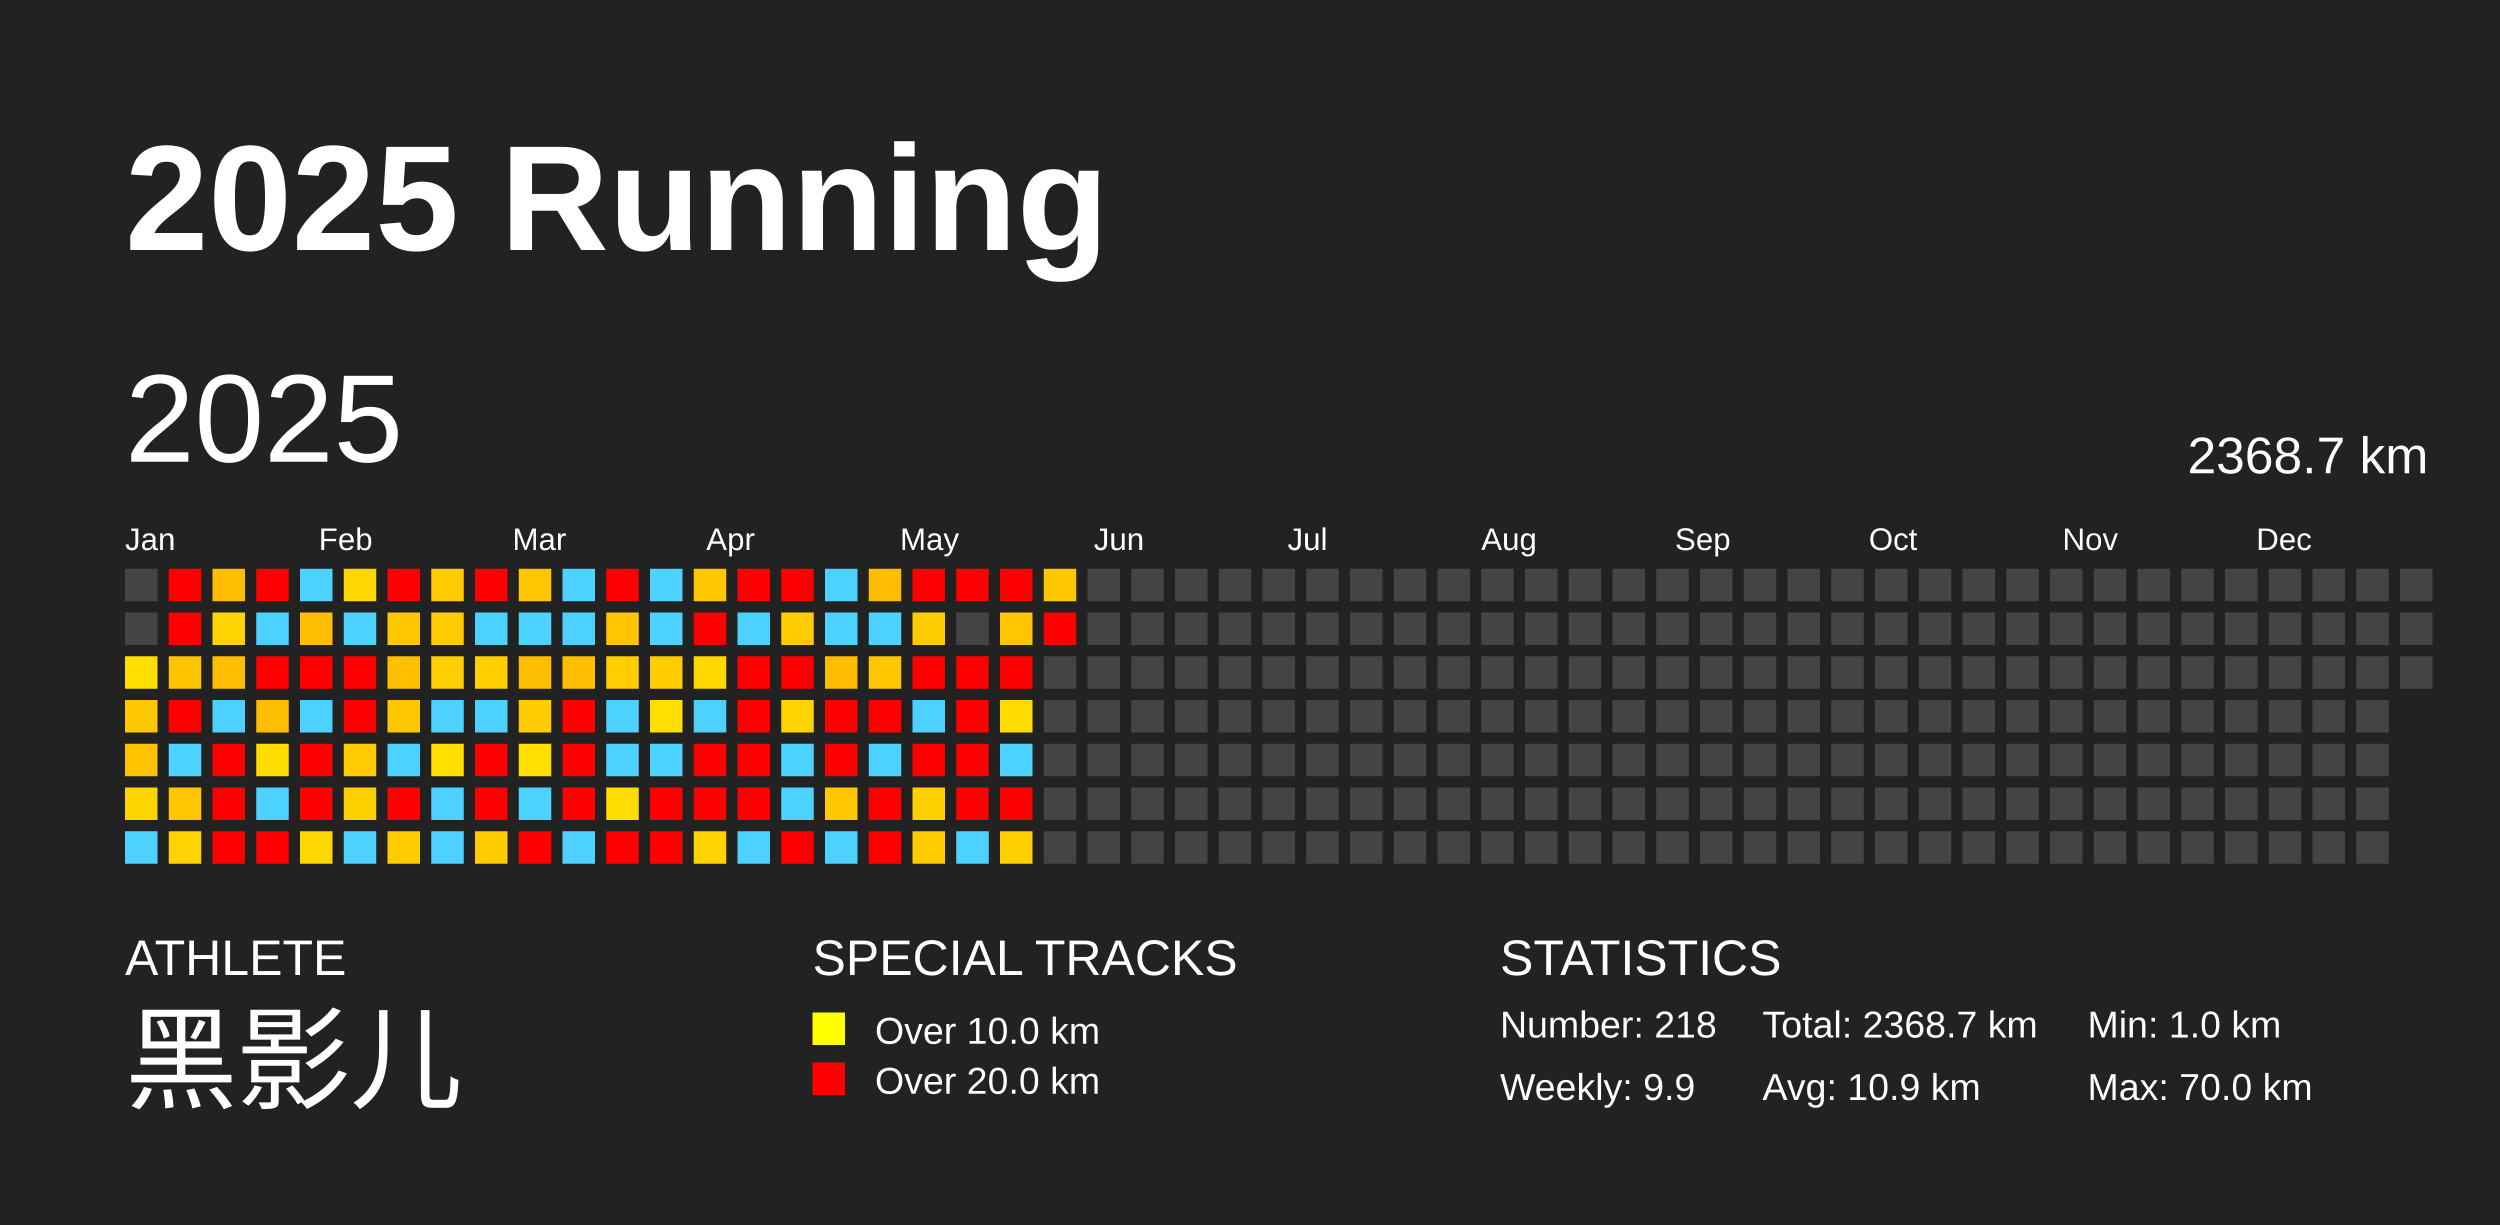
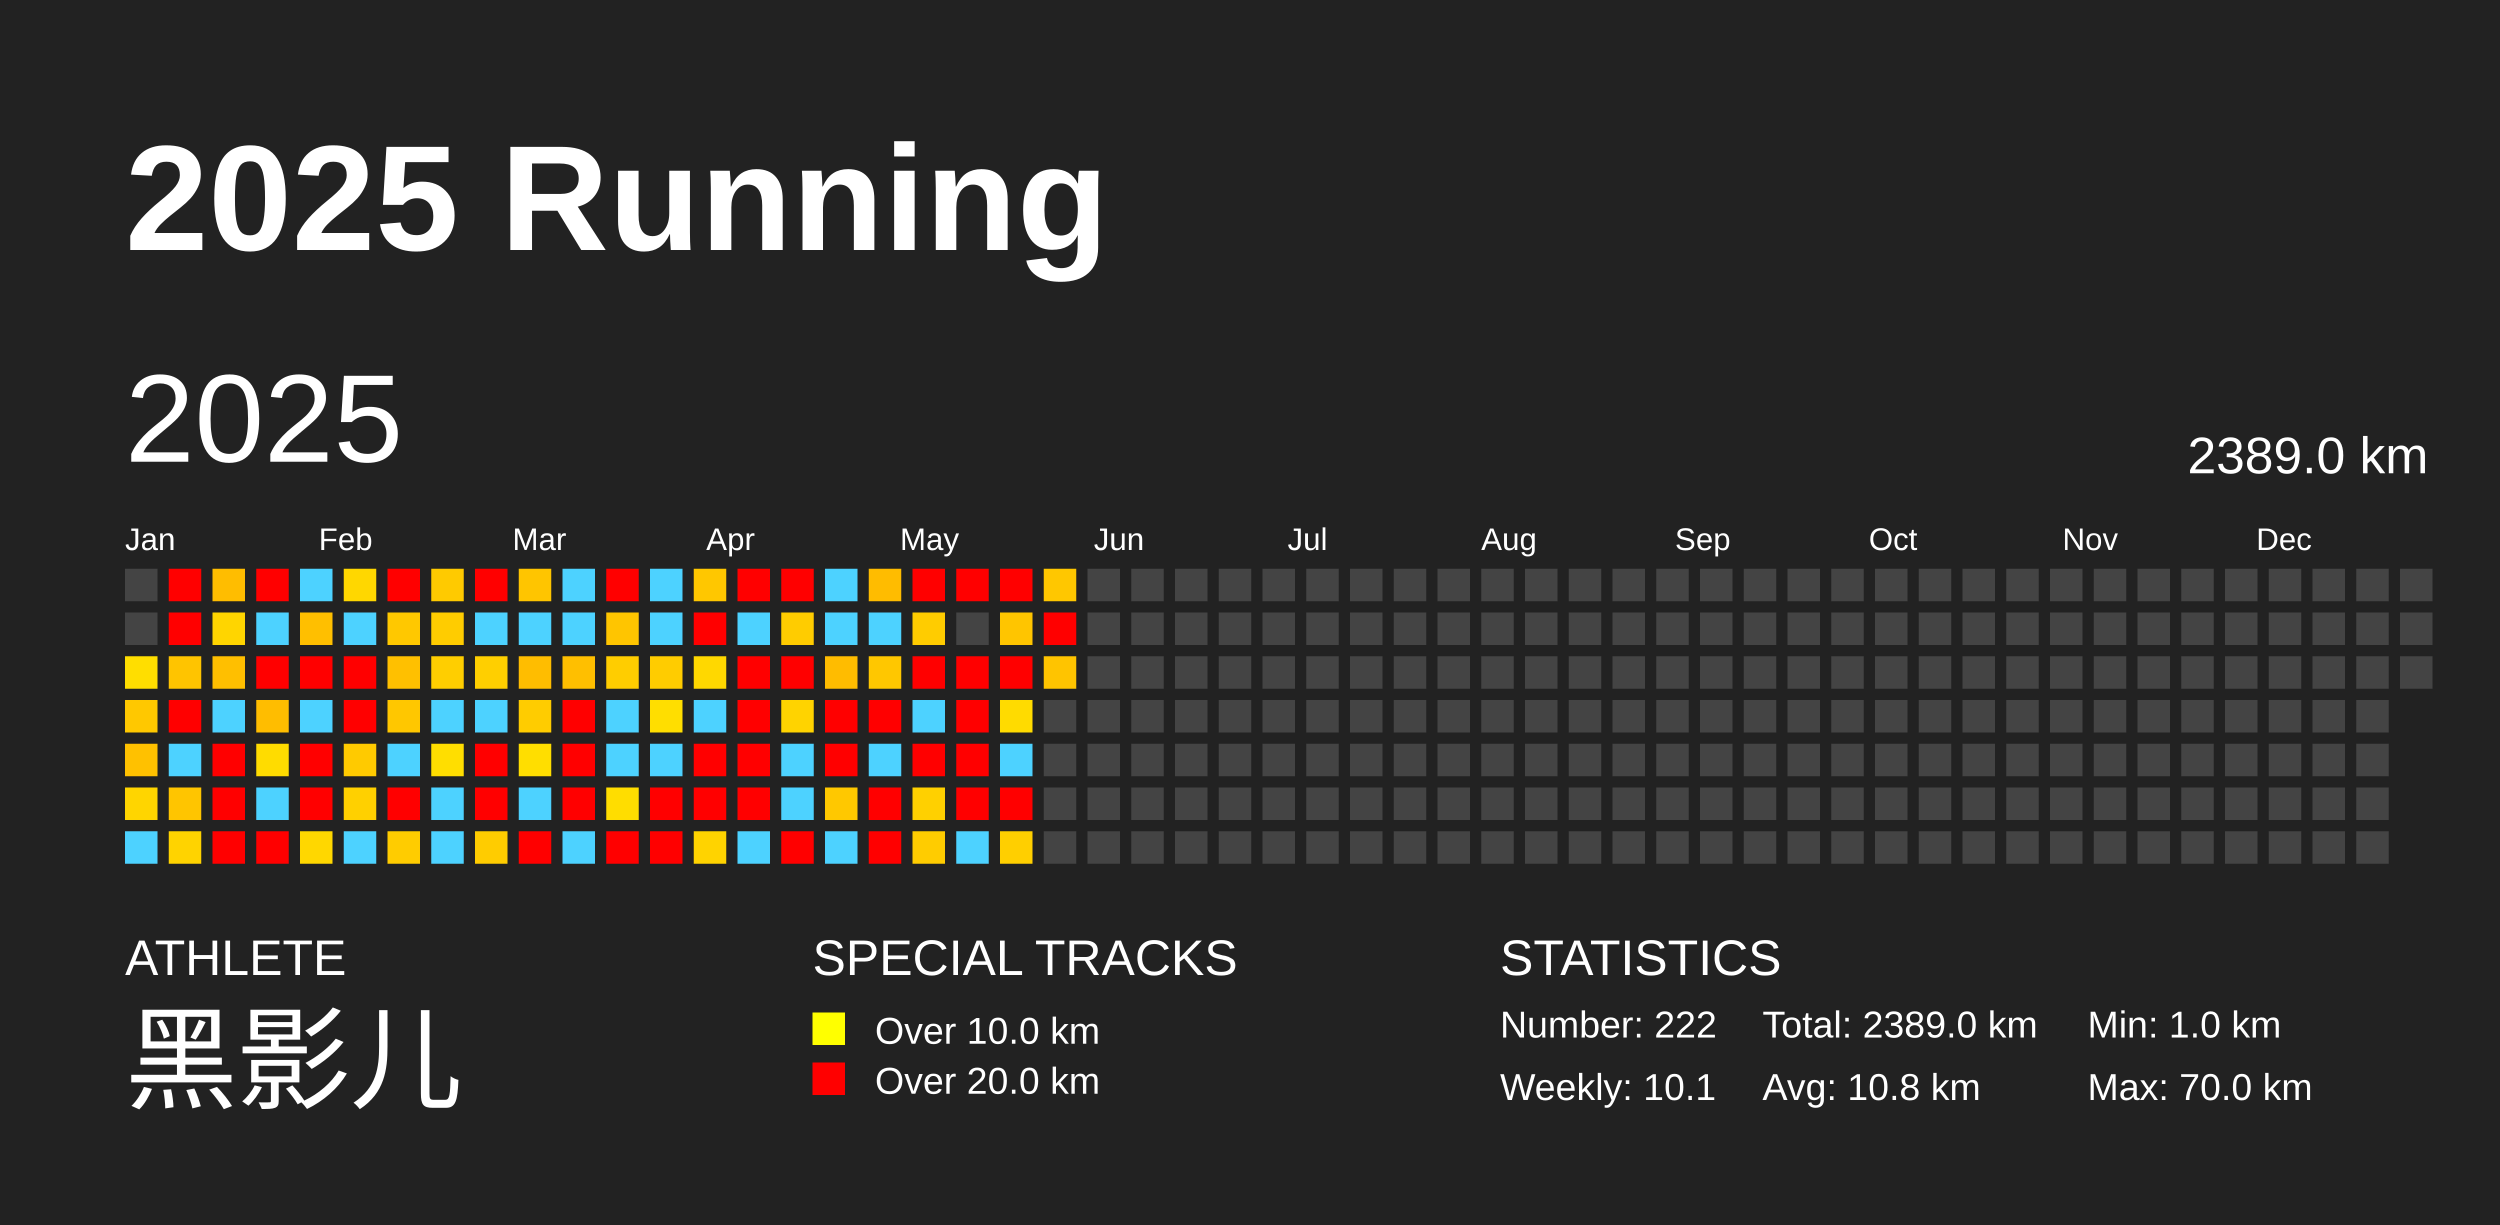
<svg xmlns="http://www.w3.org/2000/svg" baseProfile="full" height="98mm" version="1.1" viewBox="0,0,200,98" width="200mm">
  <defs />
  <rect fill="#222222" height="98" width="200" x="0" y="0" />
  <text fill="#FFFFFF" style="font-size:12px; font-family:Arial; font-weight:bold;" x="10" y="20">2025 Running</text>
  <text fill="#FFFFFF" style="font-size:4px; font-family:Arial" x="10" y="78">ATHLETE</text>
  <text fill="#FFFFFF" style="font-size:9px; font-family:Arial" x="10" y="88">黑影儿</text>
  <text fill="#FFFFFF" style="font-size:4px; font-family:Arial" x="65" y="78">SPECIAL TRACKS</text>
  <rect fill="yellow" height="2.6" width="2.6" x="65" y="81" />
  <text fill="#FFFFFF" style="font-size:3px; font-family:Arial" x="70" y="83.5">Over 10.0 km</text>
  <rect fill="red" height="2.6" width="2.6" x="65" y="85" />
  <text fill="#FFFFFF" style="font-size:3px; font-family:Arial" x="70" y="87.5">Over 20.0 km</text>
  <text fill="#FFFFFF" style="font-size:4px; font-family:Arial" x="120" y="78">STATISTICS</text>
-   <text fill="#FFFFFF" style="font-size:3px; font-family:Arial" x="120" y="83">Number: 218</text>
-   <text fill="#FFFFFF" style="font-size:3px; font-family:Arial" x="120" y="88">Weekly: 9.9</text>
-   <text fill="#FFFFFF" style="font-size:3px; font-family:Arial" x="141" y="83">Total: 2368.7 km</text>
-   <text fill="#FFFFFF" style="font-size:3px; font-family:Arial" x="141" y="88">Avg: 10.9 km</text>
+   <text fill="#FFFFFF" style="font-size:3px; font-family:Arial" x="120" y="83">Number: 222</text>
+   <text fill="#FFFFFF" style="font-size:3px; font-family:Arial" x="120" y="88">Weekly: 10.1</text>
+   <text fill="#FFFFFF" style="font-size:3px; font-family:Arial" x="141" y="83">Total: 2389.0 km</text>
+   <text fill="#FFFFFF" style="font-size:3px; font-family:Arial" x="141" y="88">Avg: 10.8 km</text>
  <text fill="#FFFFFF" style="font-size:3px; font-family:Arial" x="167" y="83">Min: 1.0 km</text>
  <text fill="#FFFFFF" style="font-size:3px; font-family:Arial" x="167" y="88">Max: 70.0 km</text>
  <text dominant-baseline="hanging" fill="#FFFFFF" style="font-size:10.0px; font-family:Arial;" x="10" y="30">2025</text>
-   <text dominant-baseline="hanging" fill="#FFFFFF" style="font-size:4.125px; font-family:Arial;" x="175" y="35">2368.7 km</text>
+   <text dominant-baseline="hanging" fill="#FFFFFF" style="font-size:4.125px; font-family:Arial;" x="175" y="35">2389.0 km</text>
  <text fill="#FFFFFF" style="font-size:2.5px; font-family:Arial" x="10.0" y="44">Jan</text>
  <text fill="#FFFFFF" style="font-size:2.5px; font-family:Arial" x="25.5" y="44">Feb</text>
  <text fill="#FFFFFF" style="font-size:2.5px; font-family:Arial" x="41.0" y="44">Mar</text>
  <text fill="#FFFFFF" style="font-size:2.5px; font-family:Arial" x="56.5" y="44">Apr</text>
  <text fill="#FFFFFF" style="font-size:2.5px; font-family:Arial" x="72.0" y="44">May</text>
  <text fill="#FFFFFF" style="font-size:2.5px; font-family:Arial" x="87.5" y="44">Jun</text>
  <text fill="#FFFFFF" style="font-size:2.5px; font-family:Arial" x="103.0" y="44">Jul</text>
  <text fill="#FFFFFF" style="font-size:2.5px; font-family:Arial" x="118.5" y="44">Aug</text>
  <text fill="#FFFFFF" style="font-size:2.5px; font-family:Arial" x="134.0" y="44">Sep</text>
  <text fill="#FFFFFF" style="font-size:2.5px; font-family:Arial" x="149.5" y="44">Oct</text>
  <text fill="#FFFFFF" style="font-size:2.5px; font-family:Arial" x="165.0" y="44">Nov</text>
  <text fill="#FFFFFF" style="font-size:2.5px; font-family:Arial" x="180.5" y="44">Dec</text>
  <rect fill="#444444" height="2.6" width="2.6" x="10.0" y="45.5" />
  <rect fill="#444444" height="2.6" width="2.6" x="10.0" y="49.0" />
  <rect fill="#ffde00" height="2.6" width="2.6" x="10.0" y="52.5" />
  <rect fill="#ffc800" height="2.6" width="2.6" x="10.0" y="56.0" />
  <rect fill="#ffc100" height="2.6" width="2.6" x="10.0" y="59.5" />
  <rect fill="#ffd500" height="2.6" width="2.6" x="10.0" y="63.0" />
  <rect fill="#4dd2ff" height="2.6" width="2.6" x="10.0" y="66.5" />
  <rect fill="red" height="2.6" width="2.6" x="13.5" y="45.5" />
  <rect fill="red" height="2.6" width="2.6" x="13.5" y="49.0" />
  <rect fill="#ffc400" height="2.6" width="2.6" x="13.5" y="52.5" />
  <rect fill="red" height="2.6" width="2.6" x="13.5" y="56.0" />
  <rect fill="#4dd2ff" height="2.6" width="2.6" x="13.5" y="59.5" />
  <rect fill="#ffc500" height="2.6" width="2.6" x="13.5" y="63.0" />
  <rect fill="#ffd300" height="2.6" width="2.6" x="13.5" y="66.5" />
  <rect fill="#ffbd00" height="2.6" width="2.6" x="17.0" y="45.5" />
  <rect fill="#ffd500" height="2.6" width="2.6" x="17.0" y="49.0" />
  <rect fill="#ffbf00" height="2.6" width="2.6" x="17.0" y="52.5" />
  <rect fill="#4dd2ff" height="2.6" width="2.6" x="17.0" y="56.0" />
  <rect fill="red" height="2.6" width="2.6" x="17.0" y="59.5" />
  <rect fill="red" height="2.6" width="2.6" x="17.0" y="63.0" />
  <rect fill="red" height="2.6" width="2.6" x="17.0" y="66.5" />
  <rect fill="red" height="2.6" width="2.6" x="20.5" y="45.5" />
  <rect fill="#4dd2ff" height="2.6" width="2.6" x="20.5" y="49.0" />
  <rect fill="red" height="2.6" width="2.6" x="20.5" y="52.5" />
  <rect fill="#ffbd00" height="2.6" width="2.6" x="20.5" y="56.0" />
  <rect fill="#ffdc00" height="2.6" width="2.6" x="20.5" y="59.5" />
  <rect fill="#4dd2ff" height="2.6" width="2.6" x="20.5" y="63.0" />
  <rect fill="red" height="2.6" width="2.6" x="20.5" y="66.5" />
  <rect fill="#4dd2ff" height="2.6" width="2.6" x="24.0" y="45.5" />
  <rect fill="#ffbf00" height="2.6" width="2.6" x="24.0" y="49.0" />
  <rect fill="red" height="2.6" width="2.6" x="24.0" y="52.5" />
  <rect fill="#4dd2ff" height="2.6" width="2.6" x="24.0" y="56.0" />
  <rect fill="red" height="2.6" width="2.6" x="24.0" y="59.5" />
  <rect fill="red" height="2.6" width="2.6" x="24.0" y="63.0" />
  <rect fill="#ffd700" height="2.6" width="2.6" x="24.0" y="66.5" />
  <rect fill="#ffd700" height="2.6" width="2.6" x="27.5" y="45.5" />
  <rect fill="#4dd2ff" height="2.6" width="2.6" x="27.5" y="49.0" />
  <rect fill="red" height="2.6" width="2.6" x="27.5" y="52.5" />
  <rect fill="red" height="2.6" width="2.6" x="27.5" y="56.0" />
  <rect fill="#ffca00" height="2.6" width="2.6" x="27.5" y="59.5" />
  <rect fill="#ffd000" height="2.6" width="2.6" x="27.5" y="63.0" />
  <rect fill="#4dd2ff" height="2.6" width="2.6" x="27.5" y="66.5" />
  <rect fill="red" height="2.6" width="2.6" x="31.0" y="45.5" />
  <rect fill="#ffc800" height="2.6" width="2.6" x="31.0" y="49.0" />
  <rect fill="#ffc000" height="2.6" width="2.6" x="31.0" y="52.5" />
  <rect fill="#ffc700" height="2.6" width="2.6" x="31.0" y="56.0" />
  <rect fill="#4dd2ff" height="2.6" width="2.6" x="31.0" y="59.5" />
  <rect fill="red" height="2.6" width="2.6" x="31.0" y="63.0" />
  <rect fill="#ffcc00" height="2.6" width="2.6" x="31.0" y="66.5" />
  <rect fill="#ffca00" height="2.6" width="2.6" x="34.5" y="45.5" />
  <rect fill="#ffcc00" height="2.6" width="2.6" x="34.5" y="49.0" />
  <rect fill="#ffce00" height="2.6" width="2.6" x="34.5" y="52.5" />
  <rect fill="#4dd2ff" height="2.6" width="2.6" x="34.5" y="56.0" />
  <rect fill="#ffde00" height="2.6" width="2.6" x="34.5" y="59.5" />
  <rect fill="#4dd2ff" height="2.6" width="2.6" x="34.5" y="63.0" />
  <rect fill="#4dd2ff" height="2.6" width="2.6" x="34.5" y="66.5" />
  <rect fill="red" height="2.6" width="2.6" x="38.0" y="45.5" />
  <rect fill="#4dd2ff" height="2.6" width="2.6" x="38.0" y="49.0" />
  <rect fill="#ffcf00" height="2.6" width="2.6" x="38.0" y="52.5" />
  <rect fill="#4dd2ff" height="2.6" width="2.6" x="38.0" y="56.0" />
  <rect fill="red" height="2.6" width="2.6" x="38.0" y="59.5" />
  <rect fill="red" height="2.6" width="2.6" x="38.0" y="63.0" />
  <rect fill="#ffcc00" height="2.6" width="2.6" x="38.0" y="66.5" />
  <rect fill="#ffc500" height="2.6" width="2.6" x="41.5" y="45.5" />
  <rect fill="#4dd2ff" height="2.6" width="2.6" x="41.5" y="49.0" />
  <rect fill="#ffbd00" height="2.6" width="2.6" x="41.5" y="52.5" />
  <rect fill="#ffcc00" height="2.6" width="2.6" x="41.5" y="56.0" />
  <rect fill="#ffde00" height="2.6" width="2.6" x="41.5" y="59.5" />
  <rect fill="#4dd2ff" height="2.6" width="2.6" x="41.5" y="63.0" />
  <rect fill="red" height="2.6" width="2.6" x="41.5" y="66.5" />
  <rect fill="#4dd2ff" height="2.6" width="2.6" x="45.0" y="45.5" />
  <rect fill="#4dd2ff" height="2.6" width="2.6" x="45.0" y="49.0" />
  <rect fill="#ffbf00" height="2.6" width="2.6" x="45.0" y="52.5" />
  <rect fill="red" height="2.6" width="2.6" x="45.0" y="56.0" />
  <rect fill="red" height="2.6" width="2.6" x="45.0" y="59.5" />
  <rect fill="red" height="2.6" width="2.6" x="45.0" y="63.0" />
  <rect fill="#4dd2ff" height="2.6" width="2.6" x="45.0" y="66.5" />
  <rect fill="red" height="2.6" width="2.6" x="48.5" y="45.5" />
  <rect fill="#ffc500" height="2.6" width="2.6" x="48.5" y="49.0" />
  <rect fill="#ffcd00" height="2.6" width="2.6" x="48.5" y="52.5" />
  <rect fill="#4dd2ff" height="2.6" width="2.6" x="48.5" y="56.0" />
  <rect fill="#4dd2ff" height="2.6" width="2.6" x="48.5" y="59.5" />
  <rect fill="#ffdd00" height="2.6" width="2.6" x="48.5" y="63.0" />
  <rect fill="red" height="2.6" width="2.6" x="48.5" y="66.5" />
  <rect fill="#4dd2ff" height="2.6" width="2.6" x="52.0" y="45.5" />
  <rect fill="#4dd2ff" height="2.6" width="2.6" x="52.0" y="49.0" />
  <rect fill="#ffcc00" height="2.6" width="2.6" x="52.0" y="52.5" />
  <rect fill="#ffde00" height="2.6" width="2.6" x="52.0" y="56.0" />
  <rect fill="#4dd2ff" height="2.6" width="2.6" x="52.0" y="59.5" />
  <rect fill="red" height="2.6" width="2.6" x="52.0" y="63.0" />
  <rect fill="red" height="2.6" width="2.6" x="52.0" y="66.5" />
  <rect fill="#ffc700" height="2.6" width="2.6" x="55.5" y="45.5" />
  <rect fill="red" height="2.6" width="2.6" x="55.5" y="49.0" />
  <rect fill="#ffd800" height="2.6" width="2.6" x="55.5" y="52.5" />
  <rect fill="#4dd2ff" height="2.6" width="2.6" x="55.5" y="56.0" />
  <rect fill="red" height="2.6" width="2.6" x="55.5" y="59.5" />
  <rect fill="red" height="2.6" width="2.6" x="55.5" y="63.0" />
  <rect fill="#ffd300" height="2.6" width="2.6" x="55.5" y="66.5" />
  <rect fill="red" height="2.6" width="2.6" x="59.0" y="45.5" />
  <rect fill="#4dd2ff" height="2.6" width="2.6" x="59.0" y="49.0" />
  <rect fill="red" height="2.6" width="2.6" x="59.0" y="52.5" />
  <rect fill="red" height="2.6" width="2.6" x="59.0" y="56.0" />
  <rect fill="red" height="2.6" width="2.6" x="59.0" y="59.5" />
  <rect fill="red" height="2.6" width="2.6" x="59.0" y="63.0" />
  <rect fill="#4dd2ff" height="2.6" width="2.6" x="59.0" y="66.5" />
  <rect fill="red" height="2.6" width="2.6" x="62.5" y="45.5" />
  <rect fill="#ffcc00" height="2.6" width="2.6" x="62.5" y="49.0" />
  <rect fill="red" height="2.6" width="2.6" x="62.5" y="52.5" />
  <rect fill="#ffd300" height="2.6" width="2.6" x="62.5" y="56.0" />
  <rect fill="#4dd2ff" height="2.6" width="2.6" x="62.5" y="59.5" />
  <rect fill="#4dd2ff" height="2.6" width="2.6" x="62.5" y="63.0" />
  <rect fill="red" height="2.6" width="2.6" x="62.5" y="66.5" />
  <rect fill="#4dd2ff" height="2.6" width="2.6" x="66.0" y="45.5" />
  <rect fill="#4dd2ff" height="2.6" width="2.6" x="66.0" y="49.0" />
  <rect fill="#ffbc00" height="2.6" width="2.6" x="66.0" y="52.5" />
  <rect fill="red" height="2.6" width="2.6" x="66.0" y="56.0" />
  <rect fill="red" height="2.6" width="2.6" x="66.0" y="59.5" />
  <rect fill="#ffc800" height="2.6" width="2.6" x="66.0" y="63.0" />
  <rect fill="#4dd2ff" height="2.6" width="2.6" x="66.0" y="66.5" />
  <rect fill="#ffbc00" height="2.6" width="2.6" x="69.5" y="45.5" />
  <rect fill="#4dd2ff" height="2.6" width="2.6" x="69.5" y="49.0" />
  <rect fill="#ffc700" height="2.6" width="2.6" x="69.5" y="52.5" />
  <rect fill="red" height="2.6" width="2.6" x="69.5" y="56.0" />
  <rect fill="#4dd2ff" height="2.6" width="2.6" x="69.5" y="59.5" />
  <rect fill="red" height="2.6" width="2.6" x="69.5" y="63.0" />
  <rect fill="red" height="2.6" width="2.6" x="69.5" y="66.5" />
  <rect fill="red" height="2.6" width="2.6" x="73.0" y="45.5" />
  <rect fill="#ffcc00" height="2.6" width="2.6" x="73.0" y="49.0" />
  <rect fill="red" height="2.6" width="2.6" x="73.0" y="52.5" />
  <rect fill="#4dd2ff" height="2.6" width="2.6" x="73.0" y="56.0" />
  <rect fill="red" height="2.6" width="2.6" x="73.0" y="59.5" />
  <rect fill="#ffd000" height="2.6" width="2.6" x="73.0" y="63.0" />
  <rect fill="#ffcc00" height="2.6" width="2.6" x="73.0" y="66.5" />
  <rect fill="red" height="2.6" width="2.6" x="76.5" y="45.5" />
  <rect fill="#444444" height="2.6" width="2.6" x="76.5" y="49.0" />
  <rect fill="red" height="2.6" width="2.6" x="76.5" y="52.5" />
  <rect fill="red" height="2.6" width="2.6" x="76.5" y="56.0" />
  <rect fill="red" height="2.6" width="2.6" x="76.5" y="59.5" />
  <rect fill="red" height="2.6" width="2.6" x="76.5" y="63.0" />
  <rect fill="#4dd2ff" height="2.6" width="2.6" x="76.5" y="66.5" />
  <rect fill="red" height="2.6" width="2.6" x="80.0" y="45.5" />
  <rect fill="#ffc500" height="2.6" width="2.6" x="80.0" y="49.0" />
  <rect fill="red" height="2.6" width="2.6" x="80.0" y="52.5" />
  <rect fill="#ffdb00" height="2.6" width="2.6" x="80.0" y="56.0" />
  <rect fill="#4dd2ff" height="2.6" width="2.6" x="80.0" y="59.5" />
  <rect fill="red" height="2.6" width="2.6" x="80.0" y="63.0" />
  <rect fill="#ffcf00" height="2.6" width="2.6" x="80.0" y="66.5" />
  <rect fill="#ffc700" height="2.6" width="2.6" x="83.5" y="45.5" />
  <rect fill="red" height="2.6" width="2.6" x="83.5" y="49.0" />
-   <rect fill="#444444" height="2.6" width="2.6" x="83.5" y="52.5" />
+   <rect fill="#ffc400" height="2.6" width="2.6" x="83.5" y="52.5" />
  <rect fill="#444444" height="2.6" width="2.6" x="83.5" y="56.0" />
  <rect fill="#444444" height="2.6" width="2.6" x="83.5" y="59.5" />
  <rect fill="#444444" height="2.6" width="2.6" x="83.5" y="63.0" />
  <rect fill="#444444" height="2.6" width="2.6" x="83.5" y="66.5" />
  <rect fill="#444444" height="2.6" width="2.6" x="87.0" y="45.5" />
  <rect fill="#444444" height="2.6" width="2.6" x="87.0" y="49.0" />
  <rect fill="#444444" height="2.6" width="2.6" x="87.0" y="52.5" />
  <rect fill="#444444" height="2.6" width="2.6" x="87.0" y="56.0" />
  <rect fill="#444444" height="2.6" width="2.6" x="87.0" y="59.5" />
  <rect fill="#444444" height="2.6" width="2.6" x="87.0" y="63.0" />
  <rect fill="#444444" height="2.6" width="2.6" x="87.0" y="66.5" />
  <rect fill="#444444" height="2.6" width="2.6" x="90.5" y="45.5" />
  <rect fill="#444444" height="2.6" width="2.6" x="90.5" y="49.0" />
  <rect fill="#444444" height="2.6" width="2.6" x="90.5" y="52.5" />
  <rect fill="#444444" height="2.6" width="2.6" x="90.5" y="56.0" />
  <rect fill="#444444" height="2.6" width="2.6" x="90.5" y="59.5" />
  <rect fill="#444444" height="2.6" width="2.6" x="90.5" y="63.0" />
  <rect fill="#444444" height="2.6" width="2.6" x="90.5" y="66.5" />
  <rect fill="#444444" height="2.6" width="2.6" x="94.0" y="45.5" />
  <rect fill="#444444" height="2.6" width="2.6" x="94.0" y="49.0" />
  <rect fill="#444444" height="2.6" width="2.6" x="94.0" y="52.5" />
  <rect fill="#444444" height="2.6" width="2.6" x="94.0" y="56.0" />
  <rect fill="#444444" height="2.6" width="2.6" x="94.0" y="59.5" />
  <rect fill="#444444" height="2.6" width="2.6" x="94.0" y="63.0" />
  <rect fill="#444444" height="2.6" width="2.6" x="94.0" y="66.5" />
  <rect fill="#444444" height="2.6" width="2.6" x="97.5" y="45.5" />
  <rect fill="#444444" height="2.6" width="2.6" x="97.5" y="49.0" />
  <rect fill="#444444" height="2.6" width="2.6" x="97.5" y="52.5" />
  <rect fill="#444444" height="2.6" width="2.6" x="97.5" y="56.0" />
  <rect fill="#444444" height="2.6" width="2.6" x="97.5" y="59.5" />
  <rect fill="#444444" height="2.6" width="2.6" x="97.5" y="63.0" />
  <rect fill="#444444" height="2.6" width="2.6" x="97.5" y="66.5" />
  <rect fill="#444444" height="2.6" width="2.6" x="101.0" y="45.5" />
  <rect fill="#444444" height="2.6" width="2.6" x="101.0" y="49.0" />
  <rect fill="#444444" height="2.6" width="2.6" x="101.0" y="52.5" />
  <rect fill="#444444" height="2.6" width="2.6" x="101.0" y="56.0" />
  <rect fill="#444444" height="2.6" width="2.6" x="101.0" y="59.5" />
  <rect fill="#444444" height="2.6" width="2.6" x="101.0" y="63.0" />
  <rect fill="#444444" height="2.6" width="2.6" x="101.0" y="66.5" />
  <rect fill="#444444" height="2.6" width="2.6" x="104.5" y="45.5" />
  <rect fill="#444444" height="2.6" width="2.6" x="104.5" y="49.0" />
  <rect fill="#444444" height="2.6" width="2.6" x="104.5" y="52.5" />
  <rect fill="#444444" height="2.6" width="2.6" x="104.5" y="56.0" />
  <rect fill="#444444" height="2.6" width="2.6" x="104.5" y="59.5" />
  <rect fill="#444444" height="2.6" width="2.6" x="104.5" y="63.0" />
  <rect fill="#444444" height="2.6" width="2.6" x="104.5" y="66.5" />
  <rect fill="#444444" height="2.6" width="2.6" x="108.0" y="45.5" />
  <rect fill="#444444" height="2.6" width="2.6" x="108.0" y="49.0" />
  <rect fill="#444444" height="2.6" width="2.6" x="108.0" y="52.5" />
  <rect fill="#444444" height="2.6" width="2.6" x="108.0" y="56.0" />
  <rect fill="#444444" height="2.6" width="2.6" x="108.0" y="59.5" />
  <rect fill="#444444" height="2.6" width="2.6" x="108.0" y="63.0" />
  <rect fill="#444444" height="2.6" width="2.6" x="108.0" y="66.5" />
  <rect fill="#444444" height="2.6" width="2.6" x="111.5" y="45.5" />
  <rect fill="#444444" height="2.6" width="2.6" x="111.5" y="49.0" />
  <rect fill="#444444" height="2.6" width="2.6" x="111.5" y="52.5" />
  <rect fill="#444444" height="2.6" width="2.6" x="111.5" y="56.0" />
  <rect fill="#444444" height="2.6" width="2.6" x="111.5" y="59.5" />
  <rect fill="#444444" height="2.6" width="2.6" x="111.5" y="63.0" />
  <rect fill="#444444" height="2.6" width="2.6" x="111.5" y="66.5" />
  <rect fill="#444444" height="2.6" width="2.6" x="115.0" y="45.5" />
  <rect fill="#444444" height="2.6" width="2.6" x="115.0" y="49.0" />
  <rect fill="#444444" height="2.6" width="2.6" x="115.0" y="52.5" />
  <rect fill="#444444" height="2.6" width="2.6" x="115.0" y="56.0" />
  <rect fill="#444444" height="2.6" width="2.6" x="115.0" y="59.5" />
  <rect fill="#444444" height="2.6" width="2.6" x="115.0" y="63.0" />
  <rect fill="#444444" height="2.6" width="2.6" x="115.0" y="66.5" />
  <rect fill="#444444" height="2.6" width="2.6" x="118.5" y="45.5" />
  <rect fill="#444444" height="2.6" width="2.6" x="118.5" y="49.0" />
  <rect fill="#444444" height="2.6" width="2.6" x="118.5" y="52.5" />
  <rect fill="#444444" height="2.6" width="2.6" x="118.5" y="56.0" />
  <rect fill="#444444" height="2.6" width="2.6" x="118.5" y="59.5" />
  <rect fill="#444444" height="2.6" width="2.6" x="118.5" y="63.0" />
  <rect fill="#444444" height="2.6" width="2.6" x="118.5" y="66.5" />
  <rect fill="#444444" height="2.6" width="2.6" x="122.0" y="45.5" />
  <rect fill="#444444" height="2.6" width="2.6" x="122.0" y="49.0" />
  <rect fill="#444444" height="2.6" width="2.6" x="122.0" y="52.5" />
  <rect fill="#444444" height="2.6" width="2.6" x="122.0" y="56.0" />
  <rect fill="#444444" height="2.6" width="2.6" x="122.0" y="59.5" />
  <rect fill="#444444" height="2.6" width="2.6" x="122.0" y="63.0" />
  <rect fill="#444444" height="2.6" width="2.6" x="122.0" y="66.5" />
  <rect fill="#444444" height="2.6" width="2.6" x="125.5" y="45.5" />
  <rect fill="#444444" height="2.6" width="2.6" x="125.5" y="49.0" />
  <rect fill="#444444" height="2.6" width="2.6" x="125.5" y="52.5" />
  <rect fill="#444444" height="2.6" width="2.6" x="125.5" y="56.0" />
  <rect fill="#444444" height="2.6" width="2.6" x="125.5" y="59.5" />
  <rect fill="#444444" height="2.6" width="2.6" x="125.5" y="63.0" />
  <rect fill="#444444" height="2.6" width="2.6" x="125.5" y="66.5" />
  <rect fill="#444444" height="2.6" width="2.6" x="129.0" y="45.5" />
  <rect fill="#444444" height="2.6" width="2.6" x="129.0" y="49.0" />
  <rect fill="#444444" height="2.6" width="2.6" x="129.0" y="52.5" />
  <rect fill="#444444" height="2.6" width="2.6" x="129.0" y="56.0" />
  <rect fill="#444444" height="2.6" width="2.6" x="129.0" y="59.5" />
  <rect fill="#444444" height="2.6" width="2.6" x="129.0" y="63.0" />
  <rect fill="#444444" height="2.6" width="2.6" x="129.0" y="66.5" />
  <rect fill="#444444" height="2.6" width="2.6" x="132.5" y="45.5" />
  <rect fill="#444444" height="2.6" width="2.6" x="132.5" y="49.0" />
  <rect fill="#444444" height="2.6" width="2.6" x="132.5" y="52.5" />
  <rect fill="#444444" height="2.6" width="2.6" x="132.5" y="56.0" />
  <rect fill="#444444" height="2.6" width="2.6" x="132.5" y="59.5" />
  <rect fill="#444444" height="2.6" width="2.6" x="132.5" y="63.0" />
  <rect fill="#444444" height="2.6" width="2.6" x="132.5" y="66.5" />
  <rect fill="#444444" height="2.6" width="2.6" x="136.0" y="45.5" />
  <rect fill="#444444" height="2.6" width="2.6" x="136.0" y="49.0" />
  <rect fill="#444444" height="2.6" width="2.6" x="136.0" y="52.5" />
  <rect fill="#444444" height="2.6" width="2.6" x="136.0" y="56.0" />
  <rect fill="#444444" height="2.6" width="2.6" x="136.0" y="59.5" />
  <rect fill="#444444" height="2.6" width="2.6" x="136.0" y="63.0" />
  <rect fill="#444444" height="2.6" width="2.6" x="136.0" y="66.5" />
  <rect fill="#444444" height="2.6" width="2.6" x="139.5" y="45.5" />
  <rect fill="#444444" height="2.6" width="2.6" x="139.5" y="49.0" />
  <rect fill="#444444" height="2.6" width="2.6" x="139.5" y="52.5" />
  <rect fill="#444444" height="2.6" width="2.6" x="139.5" y="56.0" />
  <rect fill="#444444" height="2.6" width="2.6" x="139.5" y="59.5" />
  <rect fill="#444444" height="2.6" width="2.6" x="139.5" y="63.0" />
  <rect fill="#444444" height="2.6" width="2.6" x="139.5" y="66.5" />
  <rect fill="#444444" height="2.6" width="2.6" x="143.0" y="45.5" />
  <rect fill="#444444" height="2.6" width="2.6" x="143.0" y="49.0" />
  <rect fill="#444444" height="2.6" width="2.6" x="143.0" y="52.5" />
  <rect fill="#444444" height="2.6" width="2.6" x="143.0" y="56.0" />
  <rect fill="#444444" height="2.6" width="2.6" x="143.0" y="59.5" />
  <rect fill="#444444" height="2.6" width="2.6" x="143.0" y="63.0" />
  <rect fill="#444444" height="2.6" width="2.6" x="143.0" y="66.5" />
  <rect fill="#444444" height="2.6" width="2.6" x="146.5" y="45.5" />
  <rect fill="#444444" height="2.6" width="2.6" x="146.5" y="49.0" />
  <rect fill="#444444" height="2.6" width="2.6" x="146.5" y="52.5" />
  <rect fill="#444444" height="2.6" width="2.6" x="146.5" y="56.0" />
  <rect fill="#444444" height="2.6" width="2.6" x="146.5" y="59.5" />
  <rect fill="#444444" height="2.6" width="2.6" x="146.5" y="63.0" />
  <rect fill="#444444" height="2.6" width="2.6" x="146.5" y="66.5" />
  <rect fill="#444444" height="2.6" width="2.6" x="150.0" y="45.5" />
  <rect fill="#444444" height="2.6" width="2.6" x="150.0" y="49.0" />
  <rect fill="#444444" height="2.6" width="2.6" x="150.0" y="52.5" />
  <rect fill="#444444" height="2.6" width="2.6" x="150.0" y="56.0" />
  <rect fill="#444444" height="2.6" width="2.6" x="150.0" y="59.5" />
  <rect fill="#444444" height="2.6" width="2.6" x="150.0" y="63.0" />
  <rect fill="#444444" height="2.6" width="2.6" x="150.0" y="66.5" />
  <rect fill="#444444" height="2.6" width="2.6" x="153.5" y="45.5" />
  <rect fill="#444444" height="2.6" width="2.6" x="153.5" y="49.0" />
  <rect fill="#444444" height="2.6" width="2.6" x="153.5" y="52.5" />
  <rect fill="#444444" height="2.6" width="2.6" x="153.5" y="56.0" />
  <rect fill="#444444" height="2.6" width="2.6" x="153.5" y="59.5" />
  <rect fill="#444444" height="2.6" width="2.6" x="153.5" y="63.0" />
  <rect fill="#444444" height="2.6" width="2.6" x="153.5" y="66.5" />
  <rect fill="#444444" height="2.6" width="2.6" x="157.0" y="45.5" />
  <rect fill="#444444" height="2.6" width="2.6" x="157.0" y="49.0" />
  <rect fill="#444444" height="2.6" width="2.6" x="157.0" y="52.5" />
  <rect fill="#444444" height="2.6" width="2.6" x="157.0" y="56.0" />
  <rect fill="#444444" height="2.6" width="2.6" x="157.0" y="59.5" />
  <rect fill="#444444" height="2.6" width="2.6" x="157.0" y="63.0" />
  <rect fill="#444444" height="2.6" width="2.6" x="157.0" y="66.5" />
  <rect fill="#444444" height="2.6" width="2.6" x="160.5" y="45.5" />
  <rect fill="#444444" height="2.6" width="2.6" x="160.5" y="49.0" />
  <rect fill="#444444" height="2.6" width="2.6" x="160.5" y="52.5" />
  <rect fill="#444444" height="2.6" width="2.6" x="160.5" y="56.0" />
  <rect fill="#444444" height="2.6" width="2.6" x="160.5" y="59.5" />
  <rect fill="#444444" height="2.6" width="2.6" x="160.5" y="63.0" />
  <rect fill="#444444" height="2.6" width="2.6" x="160.5" y="66.5" />
  <rect fill="#444444" height="2.6" width="2.6" x="164.0" y="45.5" />
  <rect fill="#444444" height="2.6" width="2.6" x="164.0" y="49.0" />
  <rect fill="#444444" height="2.6" width="2.6" x="164.0" y="52.5" />
  <rect fill="#444444" height="2.6" width="2.6" x="164.0" y="56.0" />
  <rect fill="#444444" height="2.6" width="2.6" x="164.0" y="59.5" />
  <rect fill="#444444" height="2.6" width="2.6" x="164.0" y="63.0" />
  <rect fill="#444444" height="2.6" width="2.6" x="164.0" y="66.5" />
  <rect fill="#444444" height="2.6" width="2.6" x="167.5" y="45.5" />
  <rect fill="#444444" height="2.6" width="2.6" x="167.5" y="49.0" />
  <rect fill="#444444" height="2.6" width="2.6" x="167.5" y="52.5" />
  <rect fill="#444444" height="2.6" width="2.6" x="167.5" y="56.0" />
  <rect fill="#444444" height="2.6" width="2.6" x="167.5" y="59.5" />
  <rect fill="#444444" height="2.6" width="2.6" x="167.5" y="63.0" />
  <rect fill="#444444" height="2.6" width="2.6" x="167.5" y="66.5" />
  <rect fill="#444444" height="2.6" width="2.6" x="171.0" y="45.5" />
  <rect fill="#444444" height="2.6" width="2.6" x="171.0" y="49.0" />
  <rect fill="#444444" height="2.6" width="2.6" x="171.0" y="52.5" />
  <rect fill="#444444" height="2.6" width="2.6" x="171.0" y="56.0" />
  <rect fill="#444444" height="2.6" width="2.6" x="171.0" y="59.5" />
  <rect fill="#444444" height="2.6" width="2.6" x="171.0" y="63.0" />
  <rect fill="#444444" height="2.6" width="2.6" x="171.0" y="66.5" />
  <rect fill="#444444" height="2.6" width="2.6" x="174.5" y="45.5" />
  <rect fill="#444444" height="2.6" width="2.6" x="174.5" y="49.0" />
  <rect fill="#444444" height="2.6" width="2.6" x="174.5" y="52.5" />
  <rect fill="#444444" height="2.6" width="2.6" x="174.5" y="56.0" />
  <rect fill="#444444" height="2.6" width="2.6" x="174.5" y="59.5" />
  <rect fill="#444444" height="2.6" width="2.6" x="174.5" y="63.0" />
  <rect fill="#444444" height="2.6" width="2.6" x="174.5" y="66.5" />
  <rect fill="#444444" height="2.6" width="2.6" x="178.0" y="45.5" />
  <rect fill="#444444" height="2.6" width="2.6" x="178.0" y="49.0" />
  <rect fill="#444444" height="2.6" width="2.6" x="178.0" y="52.5" />
  <rect fill="#444444" height="2.6" width="2.6" x="178.0" y="56.0" />
  <rect fill="#444444" height="2.6" width="2.6" x="178.0" y="59.5" />
  <rect fill="#444444" height="2.6" width="2.6" x="178.0" y="63.0" />
  <rect fill="#444444" height="2.6" width="2.6" x="178.0" y="66.5" />
  <rect fill="#444444" height="2.6" width="2.6" x="181.5" y="45.5" />
  <rect fill="#444444" height="2.6" width="2.6" x="181.5" y="49.0" />
  <rect fill="#444444" height="2.6" width="2.6" x="181.5" y="52.5" />
  <rect fill="#444444" height="2.6" width="2.6" x="181.5" y="56.0" />
  <rect fill="#444444" height="2.6" width="2.6" x="181.5" y="59.5" />
  <rect fill="#444444" height="2.6" width="2.6" x="181.5" y="63.0" />
  <rect fill="#444444" height="2.6" width="2.6" x="181.5" y="66.5" />
  <rect fill="#444444" height="2.6" width="2.6" x="185.0" y="45.5" />
  <rect fill="#444444" height="2.6" width="2.6" x="185.0" y="49.0" />
  <rect fill="#444444" height="2.6" width="2.6" x="185.0" y="52.5" />
  <rect fill="#444444" height="2.6" width="2.6" x="185.0" y="56.0" />
  <rect fill="#444444" height="2.6" width="2.6" x="185.0" y="59.5" />
  <rect fill="#444444" height="2.6" width="2.6" x="185.0" y="63.0" />
  <rect fill="#444444" height="2.6" width="2.6" x="185.0" y="66.5" />
  <rect fill="#444444" height="2.6" width="2.6" x="188.5" y="45.5" />
  <rect fill="#444444" height="2.6" width="2.6" x="188.5" y="49.0" />
  <rect fill="#444444" height="2.6" width="2.6" x="188.5" y="52.5" />
  <rect fill="#444444" height="2.6" width="2.6" x="188.5" y="56.0" />
  <rect fill="#444444" height="2.6" width="2.6" x="188.5" y="59.5" />
  <rect fill="#444444" height="2.6" width="2.6" x="188.5" y="63.0" />
  <rect fill="#444444" height="2.6" width="2.6" x="188.5" y="66.5" />
  <rect fill="#444444" height="2.6" width="2.6" x="192.0" y="45.5" />
  <rect fill="#444444" height="2.6" width="2.6" x="192.0" y="49.0" />
  <rect fill="#444444" height="2.6" width="2.6" x="192.0" y="52.5" />
</svg>
